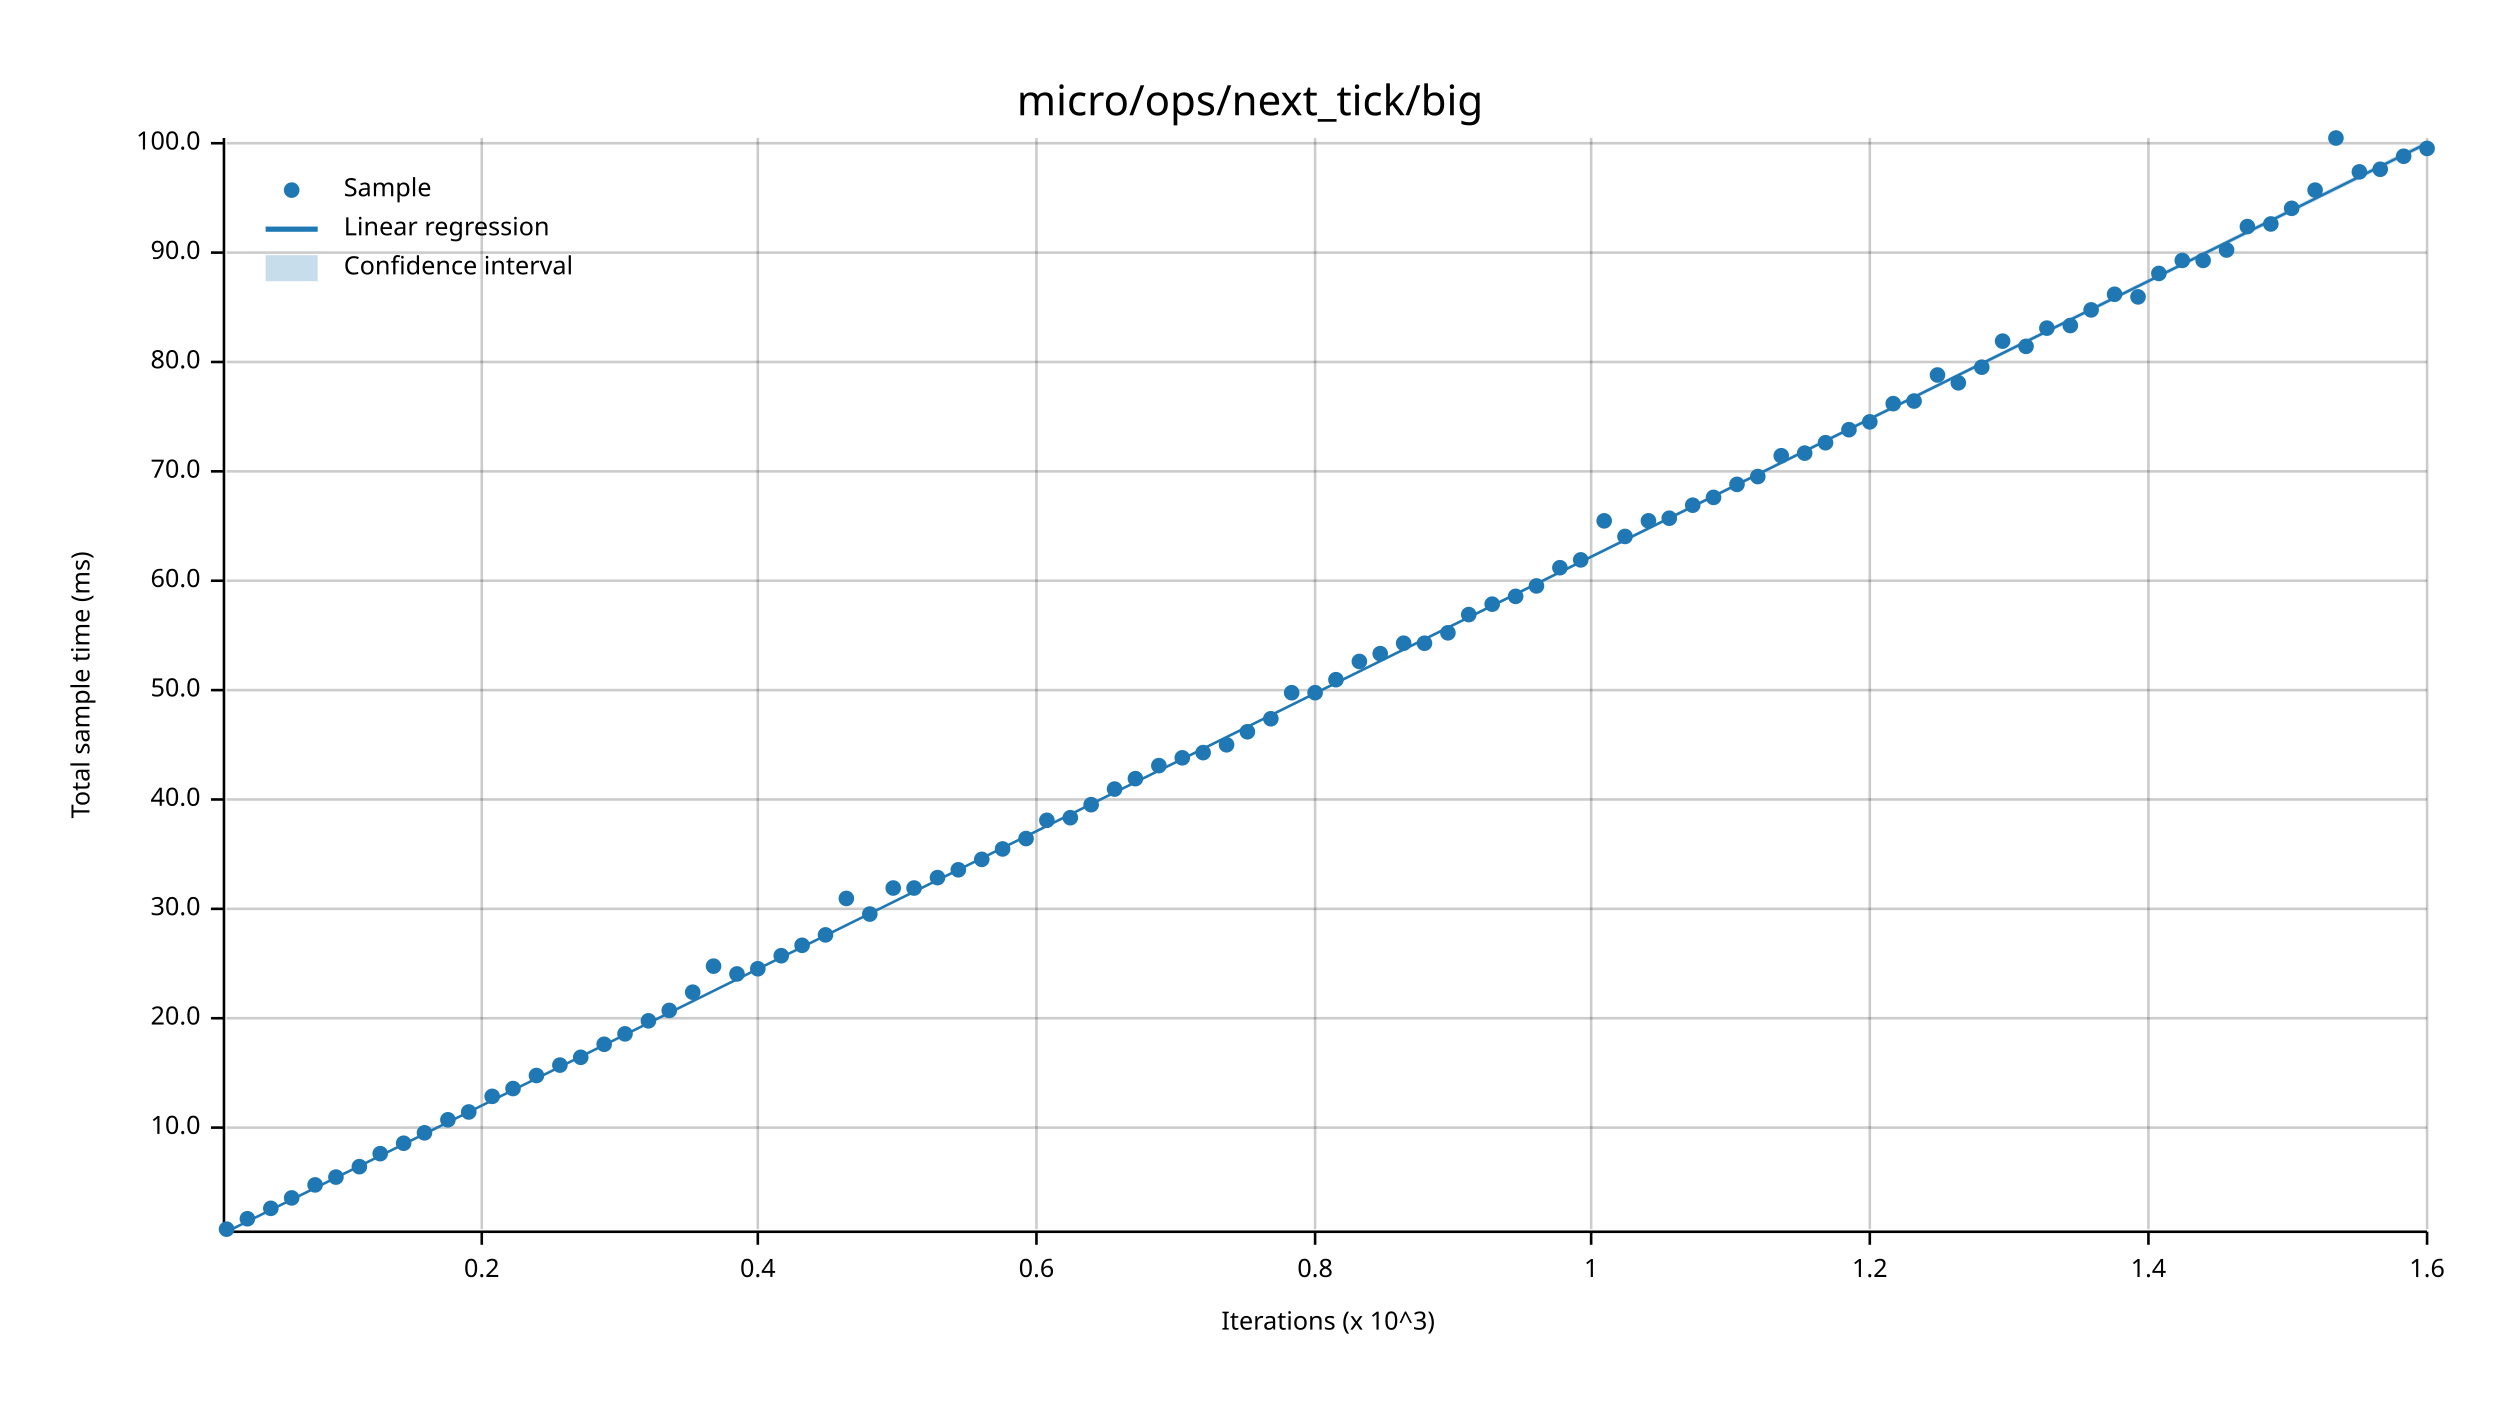
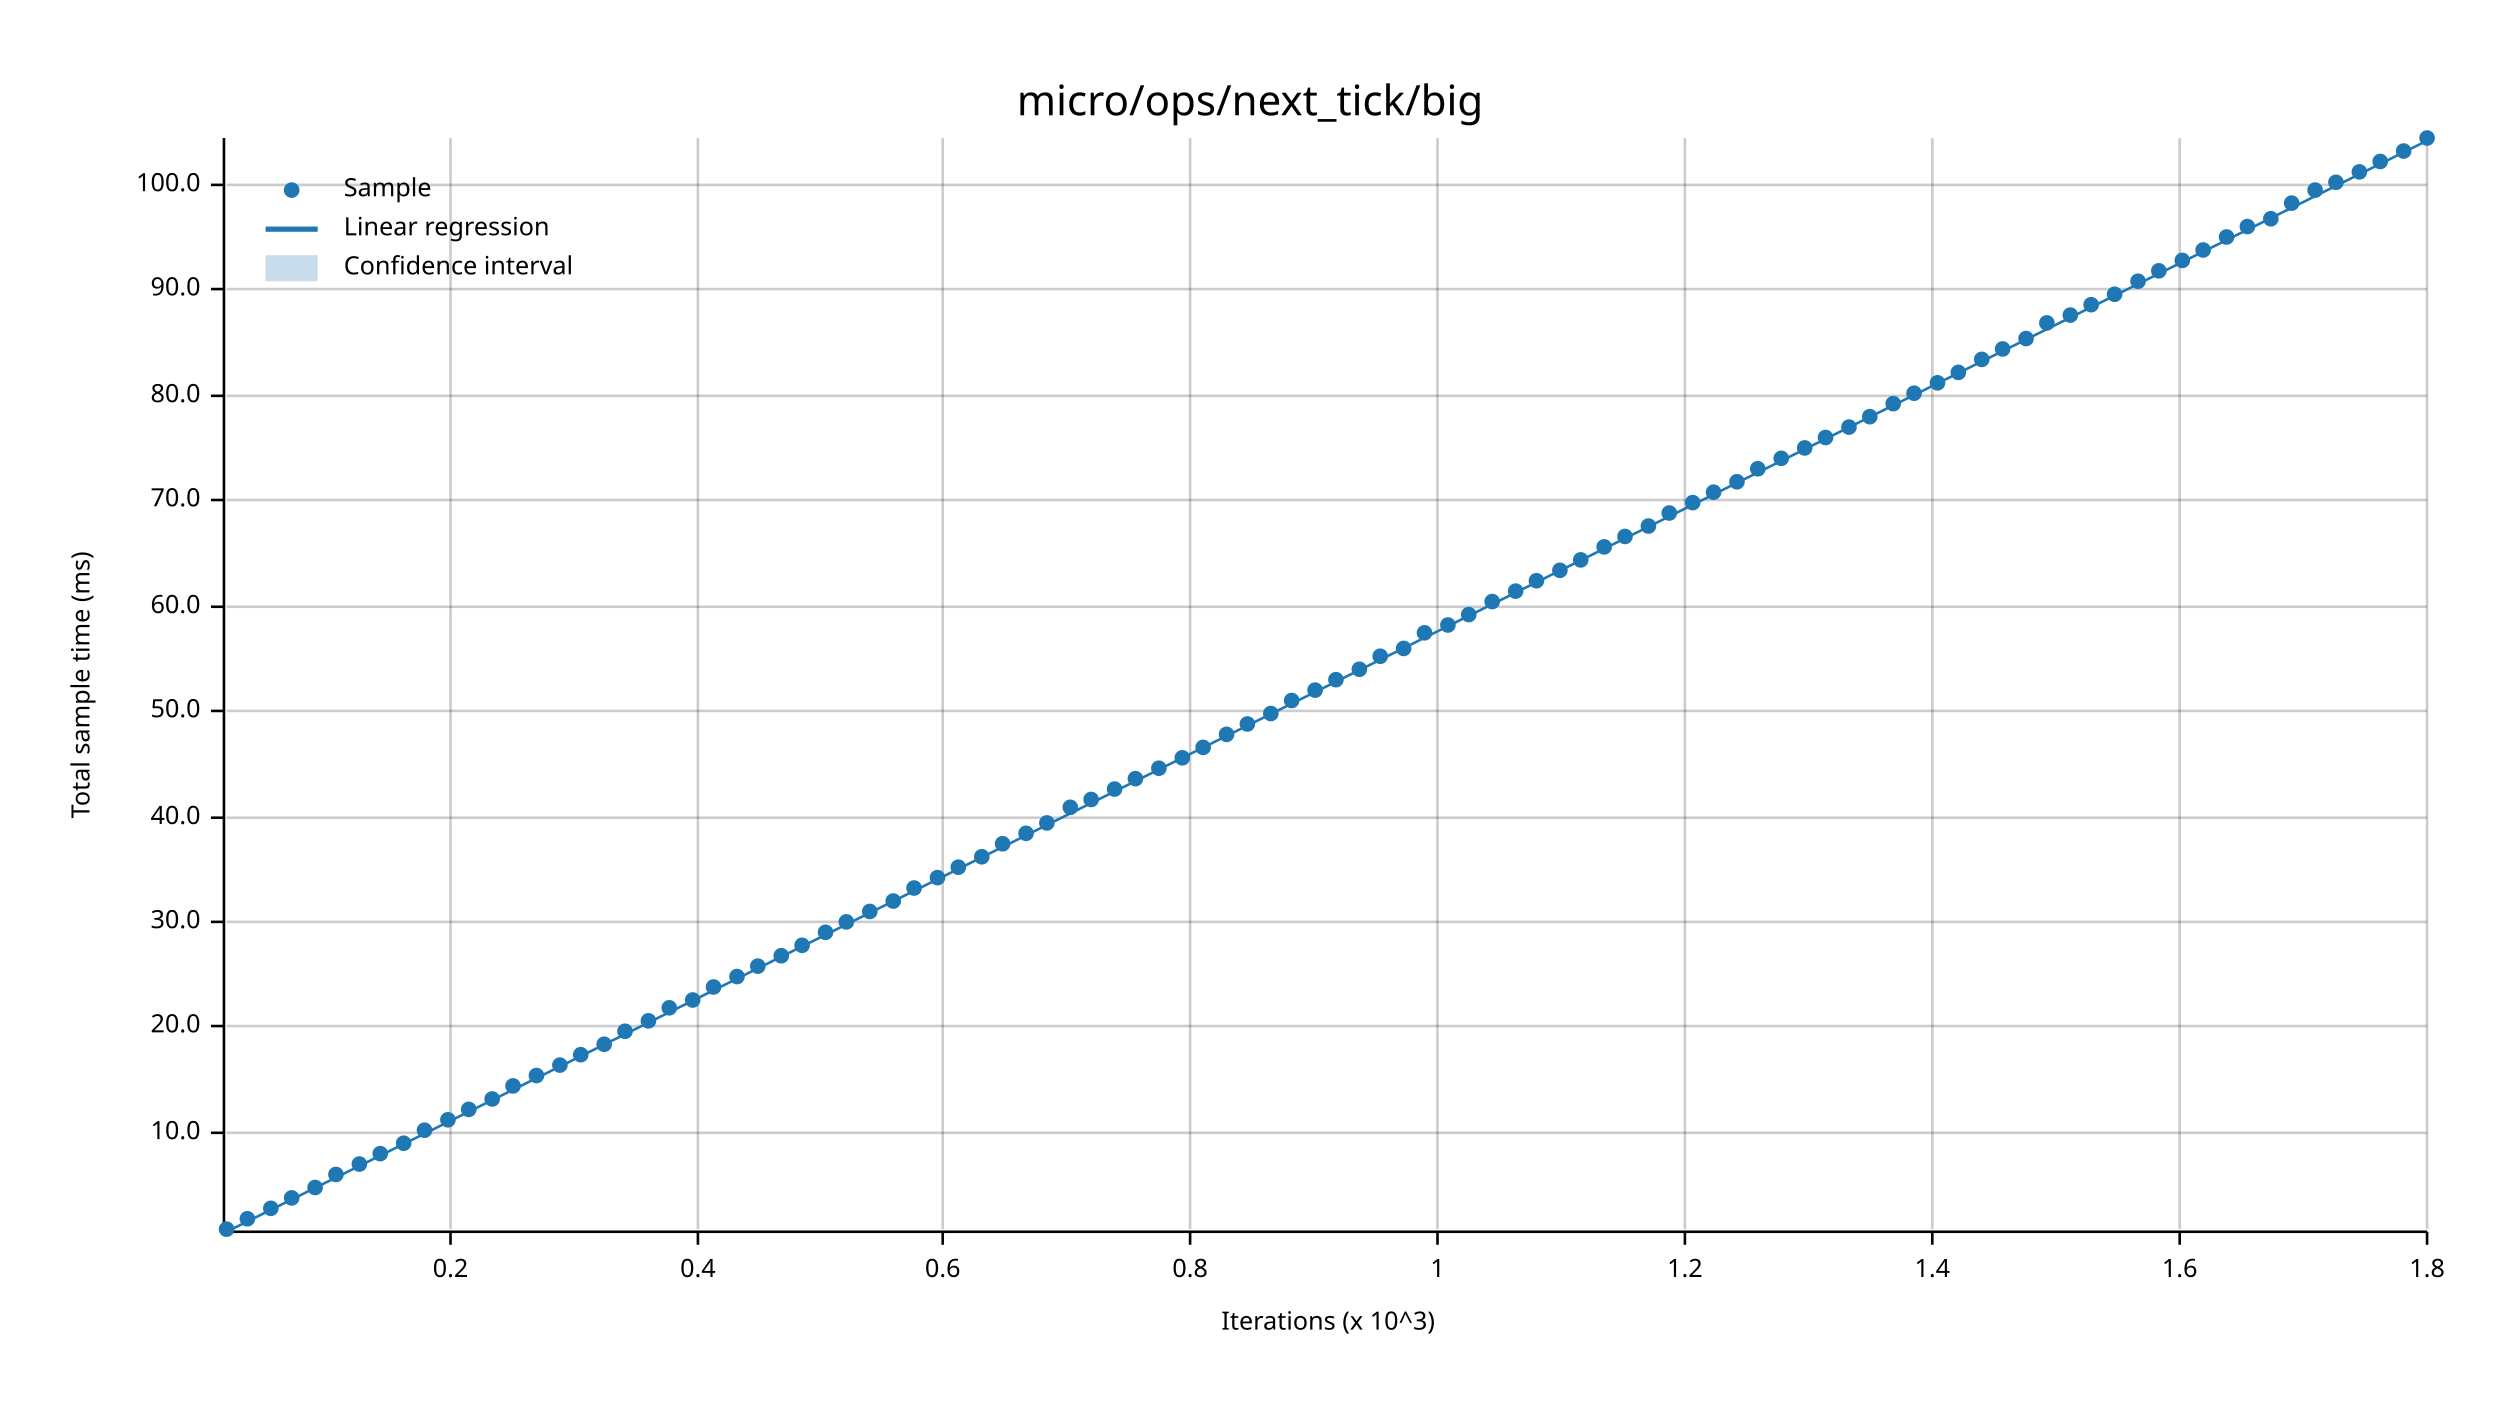
<svg xmlns="http://www.w3.org/2000/svg" width="960" height="540" viewBox="0 0 960 540">
  <text x="480" y="32" dy="0.76em" text-anchor="middle" font-family="sans-serif" font-size="16.129" opacity="1" fill="#000000">
micro/ops/next_tick/big
</text>
  <text x="27" y="263" dy="0.76em" text-anchor="middle" font-family="sans-serif" font-size="9.677" opacity="1" fill="#000000" transform="rotate(270, 27, 263)">
Total sample time (ms)
</text>
  <text x="510" y="513" dy="-0.5ex" text-anchor="middle" font-family="sans-serif" font-size="9.677" opacity="1" fill="#000000">
Iterations (x 10^3)
</text>
-   <line opacity="0.2" stroke="#000000" stroke-width="1" x1="185" y1="472" x2="185" y2="53" />
-   <line opacity="0.2" stroke="#000000" stroke-width="1" x1="291" y1="472" x2="291" y2="53" />
-   <line opacity="0.2" stroke="#000000" stroke-width="1" x1="398" y1="472" x2="398" y2="53" />
-   <line opacity="0.2" stroke="#000000" stroke-width="1" x1="505" y1="472" x2="505" y2="53" />
-   <line opacity="0.2" stroke="#000000" stroke-width="1" x1="611" y1="472" x2="611" y2="53" />
-   <line opacity="0.2" stroke="#000000" stroke-width="1" x1="718" y1="472" x2="718" y2="53" />
-   <line opacity="0.2" stroke="#000000" stroke-width="1" x1="825" y1="472" x2="825" y2="53" />
+   <line opacity="0.2" stroke="#000000" stroke-width="1" x1="173" y1="472" x2="173" y2="53" />
+   <line opacity="0.2" stroke="#000000" stroke-width="1" x1="268" y1="472" x2="268" y2="53" />
+   <line opacity="0.2" stroke="#000000" stroke-width="1" x1="362" y1="472" x2="362" y2="53" />
+   <line opacity="0.2" stroke="#000000" stroke-width="1" x1="457" y1="472" x2="457" y2="53" />
+   <line opacity="0.2" stroke="#000000" stroke-width="1" x1="552" y1="472" x2="552" y2="53" />
+   <line opacity="0.2" stroke="#000000" stroke-width="1" x1="647" y1="472" x2="647" y2="53" />
+   <line opacity="0.2" stroke="#000000" stroke-width="1" x1="742" y1="472" x2="742" y2="53" />
+   <line opacity="0.2" stroke="#000000" stroke-width="1" x1="837" y1="472" x2="837" y2="53" />
  <line opacity="0.2" stroke="#000000" stroke-width="1" x1="932" y1="472" x2="932" y2="53" />
-   <line opacity="0.2" stroke="#000000" stroke-width="1" x1="87" y1="433" x2="932" y2="433" />
-   <line opacity="0.2" stroke="#000000" stroke-width="1" x1="87" y1="391" x2="932" y2="391" />
-   <line opacity="0.2" stroke="#000000" stroke-width="1" x1="87" y1="349" x2="932" y2="349" />
-   <line opacity="0.2" stroke="#000000" stroke-width="1" x1="87" y1="307" x2="932" y2="307" />
-   <line opacity="0.2" stroke="#000000" stroke-width="1" x1="87" y1="265" x2="932" y2="265" />
-   <line opacity="0.2" stroke="#000000" stroke-width="1" x1="87" y1="223" x2="932" y2="223" />
-   <line opacity="0.2" stroke="#000000" stroke-width="1" x1="87" y1="181" x2="932" y2="181" />
-   <line opacity="0.2" stroke="#000000" stroke-width="1" x1="87" y1="139" x2="932" y2="139" />
-   <line opacity="0.2" stroke="#000000" stroke-width="1" x1="87" y1="97" x2="932" y2="97" />
-   <line opacity="0.2" stroke="#000000" stroke-width="1" x1="87" y1="55" x2="932" y2="55" />
+   <line opacity="0.2" stroke="#000000" stroke-width="1" x1="87" y1="435" x2="932" y2="435" />
+   <line opacity="0.2" stroke="#000000" stroke-width="1" x1="87" y1="394" x2="932" y2="394" />
+   <line opacity="0.2" stroke="#000000" stroke-width="1" x1="87" y1="354" x2="932" y2="354" />
+   <line opacity="0.2" stroke="#000000" stroke-width="1" x1="87" y1="314" x2="932" y2="314" />
+   <line opacity="0.2" stroke="#000000" stroke-width="1" x1="87" y1="273" x2="932" y2="273" />
+   <line opacity="0.2" stroke="#000000" stroke-width="1" x1="87" y1="233" x2="932" y2="233" />
+   <line opacity="0.2" stroke="#000000" stroke-width="1" x1="87" y1="192" x2="932" y2="192" />
+   <line opacity="0.2" stroke="#000000" stroke-width="1" x1="87" y1="152" x2="932" y2="152" />
+   <line opacity="0.2" stroke="#000000" stroke-width="1" x1="87" y1="111" x2="932" y2="111" />
+   <line opacity="0.2" stroke="#000000" stroke-width="1" x1="87" y1="71" x2="932" y2="71" />
  <polyline fill="none" opacity="1" stroke="#000000" stroke-width="1" points="86,53 86,472 " />
-   <text x="77" y="433" dy="0.5ex" text-anchor="end" font-family="sans-serif" font-size="9.677" opacity="1" fill="#000000">
+   <text x="77" y="435" dy="0.5ex" text-anchor="end" font-family="sans-serif" font-size="9.677" opacity="1" fill="#000000">
10.0
</text>
-   <polyline fill="none" opacity="1" stroke="#000000" stroke-width="1" points="81,433 86,433 " />
-   <text x="77" y="391" dy="0.5ex" text-anchor="end" font-family="sans-serif" font-size="9.677" opacity="1" fill="#000000">
+   <polyline fill="none" opacity="1" stroke="#000000" stroke-width="1" points="81,435 86,435 " />
+   <text x="77" y="394" dy="0.5ex" text-anchor="end" font-family="sans-serif" font-size="9.677" opacity="1" fill="#000000">
20.0
</text>
-   <polyline fill="none" opacity="1" stroke="#000000" stroke-width="1" points="81,391 86,391 " />
-   <text x="77" y="349" dy="0.5ex" text-anchor="end" font-family="sans-serif" font-size="9.677" opacity="1" fill="#000000">
+   <polyline fill="none" opacity="1" stroke="#000000" stroke-width="1" points="81,394 86,394 " />
+   <text x="77" y="354" dy="0.5ex" text-anchor="end" font-family="sans-serif" font-size="9.677" opacity="1" fill="#000000">
30.0
</text>
-   <polyline fill="none" opacity="1" stroke="#000000" stroke-width="1" points="81,349 86,349 " />
-   <text x="77" y="307" dy="0.5ex" text-anchor="end" font-family="sans-serif" font-size="9.677" opacity="1" fill="#000000">
+   <polyline fill="none" opacity="1" stroke="#000000" stroke-width="1" points="81,354 86,354 " />
+   <text x="77" y="314" dy="0.5ex" text-anchor="end" font-family="sans-serif" font-size="9.677" opacity="1" fill="#000000">
40.0
</text>
-   <polyline fill="none" opacity="1" stroke="#000000" stroke-width="1" points="81,307 86,307 " />
-   <text x="77" y="265" dy="0.5ex" text-anchor="end" font-family="sans-serif" font-size="9.677" opacity="1" fill="#000000">
+   <polyline fill="none" opacity="1" stroke="#000000" stroke-width="1" points="81,314 86,314 " />
+   <text x="77" y="273" dy="0.5ex" text-anchor="end" font-family="sans-serif" font-size="9.677" opacity="1" fill="#000000">
50.0
</text>
-   <polyline fill="none" opacity="1" stroke="#000000" stroke-width="1" points="81,265 86,265 " />
-   <text x="77" y="223" dy="0.5ex" text-anchor="end" font-family="sans-serif" font-size="9.677" opacity="1" fill="#000000">
+   <polyline fill="none" opacity="1" stroke="#000000" stroke-width="1" points="81,273 86,273 " />
+   <text x="77" y="233" dy="0.5ex" text-anchor="end" font-family="sans-serif" font-size="9.677" opacity="1" fill="#000000">
60.0
</text>
-   <polyline fill="none" opacity="1" stroke="#000000" stroke-width="1" points="81,223 86,223 " />
-   <text x="77" y="181" dy="0.5ex" text-anchor="end" font-family="sans-serif" font-size="9.677" opacity="1" fill="#000000">
+   <polyline fill="none" opacity="1" stroke="#000000" stroke-width="1" points="81,233 86,233 " />
+   <text x="77" y="192" dy="0.5ex" text-anchor="end" font-family="sans-serif" font-size="9.677" opacity="1" fill="#000000">
70.0
</text>
-   <polyline fill="none" opacity="1" stroke="#000000" stroke-width="1" points="81,181 86,181 " />
-   <text x="77" y="139" dy="0.5ex" text-anchor="end" font-family="sans-serif" font-size="9.677" opacity="1" fill="#000000">
+   <polyline fill="none" opacity="1" stroke="#000000" stroke-width="1" points="81,192 86,192 " />
+   <text x="77" y="152" dy="0.5ex" text-anchor="end" font-family="sans-serif" font-size="9.677" opacity="1" fill="#000000">
80.0
</text>
-   <polyline fill="none" opacity="1" stroke="#000000" stroke-width="1" points="81,139 86,139 " />
-   <text x="77" y="97" dy="0.5ex" text-anchor="end" font-family="sans-serif" font-size="9.677" opacity="1" fill="#000000">
+   <polyline fill="none" opacity="1" stroke="#000000" stroke-width="1" points="81,152 86,152 " />
+   <text x="77" y="111" dy="0.5ex" text-anchor="end" font-family="sans-serif" font-size="9.677" opacity="1" fill="#000000">
90.0
</text>
-   <polyline fill="none" opacity="1" stroke="#000000" stroke-width="1" points="81,97 86,97 " />
-   <text x="77" y="55" dy="0.5ex" text-anchor="end" font-family="sans-serif" font-size="9.677" opacity="1" fill="#000000">
+   <polyline fill="none" opacity="1" stroke="#000000" stroke-width="1" points="81,111 86,111 " />
+   <text x="77" y="71" dy="0.5ex" text-anchor="end" font-family="sans-serif" font-size="9.677" opacity="1" fill="#000000">
100.0
</text>
-   <polyline fill="none" opacity="1" stroke="#000000" stroke-width="1" points="81,55 86,55 " />
+   <polyline fill="none" opacity="1" stroke="#000000" stroke-width="1" points="81,71 86,71 " />
  <polyline fill="none" opacity="1" stroke="#000000" stroke-width="1" points="87,473 932,473 " />
-   <text x="185" y="483" dy="0.76em" text-anchor="middle" font-family="sans-serif" font-size="9.677" opacity="1" fill="#000000">
+   <text x="173" y="483" dy="0.76em" text-anchor="middle" font-family="sans-serif" font-size="9.677" opacity="1" fill="#000000">
0.2
</text>
-   <polyline fill="none" opacity="1" stroke="#000000" stroke-width="1" points="185,473 185,478 " />
-   <text x="291" y="483" dy="0.76em" text-anchor="middle" font-family="sans-serif" font-size="9.677" opacity="1" fill="#000000">
+   <polyline fill="none" opacity="1" stroke="#000000" stroke-width="1" points="173,473 173,478 " />
+   <text x="268" y="483" dy="0.76em" text-anchor="middle" font-family="sans-serif" font-size="9.677" opacity="1" fill="#000000">
0.4
</text>
-   <polyline fill="none" opacity="1" stroke="#000000" stroke-width="1" points="291,473 291,478 " />
-   <text x="398" y="483" dy="0.76em" text-anchor="middle" font-family="sans-serif" font-size="9.677" opacity="1" fill="#000000">
+   <polyline fill="none" opacity="1" stroke="#000000" stroke-width="1" points="268,473 268,478 " />
+   <text x="362" y="483" dy="0.76em" text-anchor="middle" font-family="sans-serif" font-size="9.677" opacity="1" fill="#000000">
0.6
</text>
-   <polyline fill="none" opacity="1" stroke="#000000" stroke-width="1" points="398,473 398,478 " />
-   <text x="505" y="483" dy="0.76em" text-anchor="middle" font-family="sans-serif" font-size="9.677" opacity="1" fill="#000000">
+   <polyline fill="none" opacity="1" stroke="#000000" stroke-width="1" points="362,473 362,478 " />
+   <text x="457" y="483" dy="0.76em" text-anchor="middle" font-family="sans-serif" font-size="9.677" opacity="1" fill="#000000">
0.8
</text>
-   <polyline fill="none" opacity="1" stroke="#000000" stroke-width="1" points="505,473 505,478 " />
-   <text x="611" y="483" dy="0.76em" text-anchor="middle" font-family="sans-serif" font-size="9.677" opacity="1" fill="#000000">
+   <polyline fill="none" opacity="1" stroke="#000000" stroke-width="1" points="457,473 457,478 " />
+   <text x="552" y="483" dy="0.76em" text-anchor="middle" font-family="sans-serif" font-size="9.677" opacity="1" fill="#000000">
1
</text>
-   <polyline fill="none" opacity="1" stroke="#000000" stroke-width="1" points="611,473 611,478 " />
-   <text x="718" y="483" dy="0.76em" text-anchor="middle" font-family="sans-serif" font-size="9.677" opacity="1" fill="#000000">
+   <polyline fill="none" opacity="1" stroke="#000000" stroke-width="1" points="552,473 552,478 " />
+   <text x="647" y="483" dy="0.76em" text-anchor="middle" font-family="sans-serif" font-size="9.677" opacity="1" fill="#000000">
1.2
</text>
-   <polyline fill="none" opacity="1" stroke="#000000" stroke-width="1" points="718,473 718,478 " />
-   <text x="825" y="483" dy="0.76em" text-anchor="middle" font-family="sans-serif" font-size="9.677" opacity="1" fill="#000000">
+   <polyline fill="none" opacity="1" stroke="#000000" stroke-width="1" points="647,473 647,478 " />
+   <text x="742" y="483" dy="0.76em" text-anchor="middle" font-family="sans-serif" font-size="9.677" opacity="1" fill="#000000">
1.4
</text>
-   <polyline fill="none" opacity="1" stroke="#000000" stroke-width="1" points="825,473 825,478 " />
+   <polyline fill="none" opacity="1" stroke="#000000" stroke-width="1" points="742,473 742,478 " />
+   <text x="837" y="483" dy="0.76em" text-anchor="middle" font-family="sans-serif" font-size="9.677" opacity="1" fill="#000000">
+ 1.6
+ </text>
+   <polyline fill="none" opacity="1" stroke="#000000" stroke-width="1" points="837,473 837,478 " />
  <text x="932" y="483" dy="0.76em" text-anchor="middle" font-family="sans-serif" font-size="9.677" opacity="1" fill="#000000">
- 1.6
+ 1.8
</text>
  <polyline fill="none" opacity="1" stroke="#000000" stroke-width="1" points="932,473 932,478 " />
  <circle cx="87" cy="472" r="3" opacity="1" fill="#1F78B4" stroke="none" stroke-width="1" />
  <circle cx="95" cy="468" r="3" opacity="1" fill="#1F78B4" stroke="none" stroke-width="1" />
  <circle cx="104" cy="464" r="3" opacity="1" fill="#1F78B4" stroke="none" stroke-width="1" />
  <circle cx="112" cy="460" r="3" opacity="1" fill="#1F78B4" stroke="none" stroke-width="1" />
-   <circle cx="121" cy="455" r="3" opacity="1" fill="#1F78B4" stroke="none" stroke-width="1" />
-   <circle cx="129" cy="452" r="3" opacity="1" fill="#1F78B4" stroke="none" stroke-width="1" />
-   <circle cx="138" cy="448" r="3" opacity="1" fill="#1F78B4" stroke="none" stroke-width="1" />
+   <circle cx="121" cy="456" r="3" opacity="1" fill="#1F78B4" stroke="none" stroke-width="1" />
+   <circle cx="129" cy="451" r="3" opacity="1" fill="#1F78B4" stroke="none" stroke-width="1" />
+   <circle cx="138" cy="447" r="3" opacity="1" fill="#1F78B4" stroke="none" stroke-width="1" />
  <circle cx="146" cy="443" r="3" opacity="1" fill="#1F78B4" stroke="none" stroke-width="1" />
  <circle cx="155" cy="439" r="3" opacity="1" fill="#1F78B4" stroke="none" stroke-width="1" />
-   <circle cx="163" cy="435" r="3" opacity="1" fill="#1F78B4" stroke="none" stroke-width="1" />
+   <circle cx="163" cy="434" r="3" opacity="1" fill="#1F78B4" stroke="none" stroke-width="1" />
  <circle cx="172" cy="430" r="3" opacity="1" fill="#1F78B4" stroke="none" stroke-width="1" />
-   <circle cx="180" cy="427" r="3" opacity="1" fill="#1F78B4" stroke="none" stroke-width="1" />
-   <circle cx="189" cy="421" r="3" opacity="1" fill="#1F78B4" stroke="none" stroke-width="1" />
-   <circle cx="197" cy="418" r="3" opacity="1" fill="#1F78B4" stroke="none" stroke-width="1" />
+   <circle cx="180" cy="426" r="3" opacity="1" fill="#1F78B4" stroke="none" stroke-width="1" />
+   <circle cx="189" cy="422" r="3" opacity="1" fill="#1F78B4" stroke="none" stroke-width="1" />
+   <circle cx="197" cy="417" r="3" opacity="1" fill="#1F78B4" stroke="none" stroke-width="1" />
  <circle cx="206" cy="413" r="3" opacity="1" fill="#1F78B4" stroke="none" stroke-width="1" />
  <circle cx="215" cy="409" r="3" opacity="1" fill="#1F78B4" stroke="none" stroke-width="1" />
-   <circle cx="223" cy="406" r="3" opacity="1" fill="#1F78B4" stroke="none" stroke-width="1" />
+   <circle cx="223" cy="405" r="3" opacity="1" fill="#1F78B4" stroke="none" stroke-width="1" />
  <circle cx="232" cy="401" r="3" opacity="1" fill="#1F78B4" stroke="none" stroke-width="1" />
-   <circle cx="240" cy="397" r="3" opacity="1" fill="#1F78B4" stroke="none" stroke-width="1" />
+   <circle cx="240" cy="396" r="3" opacity="1" fill="#1F78B4" stroke="none" stroke-width="1" />
  <circle cx="249" cy="392" r="3" opacity="1" fill="#1F78B4" stroke="none" stroke-width="1" />
-   <circle cx="257" cy="388" r="3" opacity="1" fill="#1F78B4" stroke="none" stroke-width="1" />
-   <circle cx="266" cy="381" r="3" opacity="1" fill="#1F78B4" stroke="none" stroke-width="1" />
-   <circle cx="274" cy="371" r="3" opacity="1" fill="#1F78B4" stroke="none" stroke-width="1" />
-   <circle cx="283" cy="374" r="3" opacity="1" fill="#1F78B4" stroke="none" stroke-width="1" />
-   <circle cx="291" cy="372" r="3" opacity="1" fill="#1F78B4" stroke="none" stroke-width="1" />
+   <circle cx="257" cy="387" r="3" opacity="1" fill="#1F78B4" stroke="none" stroke-width="1" />
+   <circle cx="266" cy="384" r="3" opacity="1" fill="#1F78B4" stroke="none" stroke-width="1" />
+   <circle cx="274" cy="379" r="3" opacity="1" fill="#1F78B4" stroke="none" stroke-width="1" />
+   <circle cx="283" cy="375" r="3" opacity="1" fill="#1F78B4" stroke="none" stroke-width="1" />
+   <circle cx="291" cy="371" r="3" opacity="1" fill="#1F78B4" stroke="none" stroke-width="1" />
  <circle cx="300" cy="367" r="3" opacity="1" fill="#1F78B4" stroke="none" stroke-width="1" />
  <circle cx="308" cy="363" r="3" opacity="1" fill="#1F78B4" stroke="none" stroke-width="1" />
-   <circle cx="317" cy="359" r="3" opacity="1" fill="#1F78B4" stroke="none" stroke-width="1" />
-   <circle cx="325" cy="345" r="3" opacity="1" fill="#1F78B4" stroke="none" stroke-width="1" />
-   <circle cx="334" cy="351" r="3" opacity="1" fill="#1F78B4" stroke="none" stroke-width="1" />
-   <circle cx="343" cy="341" r="3" opacity="1" fill="#1F78B4" stroke="none" stroke-width="1" />
+   <circle cx="317" cy="358" r="3" opacity="1" fill="#1F78B4" stroke="none" stroke-width="1" />
+   <circle cx="325" cy="354" r="3" opacity="1" fill="#1F78B4" stroke="none" stroke-width="1" />
+   <circle cx="334" cy="350" r="3" opacity="1" fill="#1F78B4" stroke="none" stroke-width="1" />
+   <circle cx="343" cy="346" r="3" opacity="1" fill="#1F78B4" stroke="none" stroke-width="1" />
  <circle cx="351" cy="341" r="3" opacity="1" fill="#1F78B4" stroke="none" stroke-width="1" />
  <circle cx="360" cy="337" r="3" opacity="1" fill="#1F78B4" stroke="none" stroke-width="1" />
-   <circle cx="368" cy="334" r="3" opacity="1" fill="#1F78B4" stroke="none" stroke-width="1" />
-   <circle cx="377" cy="330" r="3" opacity="1" fill="#1F78B4" stroke="none" stroke-width="1" />
-   <circle cx="385" cy="326" r="3" opacity="1" fill="#1F78B4" stroke="none" stroke-width="1" />
-   <circle cx="394" cy="322" r="3" opacity="1" fill="#1F78B4" stroke="none" stroke-width="1" />
-   <circle cx="402" cy="315" r="3" opacity="1" fill="#1F78B4" stroke="none" stroke-width="1" />
-   <circle cx="411" cy="314" r="3" opacity="1" fill="#1F78B4" stroke="none" stroke-width="1" />
-   <circle cx="419" cy="309" r="3" opacity="1" fill="#1F78B4" stroke="none" stroke-width="1" />
+   <circle cx="368" cy="333" r="3" opacity="1" fill="#1F78B4" stroke="none" stroke-width="1" />
+   <circle cx="377" cy="329" r="3" opacity="1" fill="#1F78B4" stroke="none" stroke-width="1" />
+   <circle cx="385" cy="324" r="3" opacity="1" fill="#1F78B4" stroke="none" stroke-width="1" />
+   <circle cx="394" cy="320" r="3" opacity="1" fill="#1F78B4" stroke="none" stroke-width="1" />
+   <circle cx="402" cy="316" r="3" opacity="1" fill="#1F78B4" stroke="none" stroke-width="1" />
+   <circle cx="411" cy="310" r="3" opacity="1" fill="#1F78B4" stroke="none" stroke-width="1" />
+   <circle cx="419" cy="307" r="3" opacity="1" fill="#1F78B4" stroke="none" stroke-width="1" />
  <circle cx="428" cy="303" r="3" opacity="1" fill="#1F78B4" stroke="none" stroke-width="1" />
  <circle cx="436" cy="299" r="3" opacity="1" fill="#1F78B4" stroke="none" stroke-width="1" />
-   <circle cx="445" cy="294" r="3" opacity="1" fill="#1F78B4" stroke="none" stroke-width="1" />
+   <circle cx="445" cy="295" r="3" opacity="1" fill="#1F78B4" stroke="none" stroke-width="1" />
  <circle cx="454" cy="291" r="3" opacity="1" fill="#1F78B4" stroke="none" stroke-width="1" />
-   <circle cx="462" cy="289" r="3" opacity="1" fill="#1F78B4" stroke="none" stroke-width="1" />
-   <circle cx="471" cy="286" r="3" opacity="1" fill="#1F78B4" stroke="none" stroke-width="1" />
-   <circle cx="479" cy="281" r="3" opacity="1" fill="#1F78B4" stroke="none" stroke-width="1" />
-   <circle cx="488" cy="276" r="3" opacity="1" fill="#1F78B4" stroke="none" stroke-width="1" />
-   <circle cx="496" cy="266" r="3" opacity="1" fill="#1F78B4" stroke="none" stroke-width="1" />
-   <circle cx="505" cy="266" r="3" opacity="1" fill="#1F78B4" stroke="none" stroke-width="1" />
+   <circle cx="462" cy="287" r="3" opacity="1" fill="#1F78B4" stroke="none" stroke-width="1" />
+   <circle cx="471" cy="282" r="3" opacity="1" fill="#1F78B4" stroke="none" stroke-width="1" />
+   <circle cx="479" cy="278" r="3" opacity="1" fill="#1F78B4" stroke="none" stroke-width="1" />
+   <circle cx="488" cy="274" r="3" opacity="1" fill="#1F78B4" stroke="none" stroke-width="1" />
+   <circle cx="496" cy="269" r="3" opacity="1" fill="#1F78B4" stroke="none" stroke-width="1" />
+   <circle cx="505" cy="265" r="3" opacity="1" fill="#1F78B4" stroke="none" stroke-width="1" />
  <circle cx="513" cy="261" r="3" opacity="1" fill="#1F78B4" stroke="none" stroke-width="1" />
-   <circle cx="522" cy="254" r="3" opacity="1" fill="#1F78B4" stroke="none" stroke-width="1" />
-   <circle cx="530" cy="251" r="3" opacity="1" fill="#1F78B4" stroke="none" stroke-width="1" />
-   <circle cx="539" cy="247" r="3" opacity="1" fill="#1F78B4" stroke="none" stroke-width="1" />
-   <circle cx="547" cy="247" r="3" opacity="1" fill="#1F78B4" stroke="none" stroke-width="1" />
-   <circle cx="556" cy="243" r="3" opacity="1" fill="#1F78B4" stroke="none" stroke-width="1" />
+   <circle cx="522" cy="257" r="3" opacity="1" fill="#1F78B4" stroke="none" stroke-width="1" />
+   <circle cx="530" cy="252" r="3" opacity="1" fill="#1F78B4" stroke="none" stroke-width="1" />
+   <circle cx="539" cy="249" r="3" opacity="1" fill="#1F78B4" stroke="none" stroke-width="1" />
+   <circle cx="547" cy="243" r="3" opacity="1" fill="#1F78B4" stroke="none" stroke-width="1" />
+   <circle cx="556" cy="240" r="3" opacity="1" fill="#1F78B4" stroke="none" stroke-width="1" />
  <circle cx="564" cy="236" r="3" opacity="1" fill="#1F78B4" stroke="none" stroke-width="1" />
-   <circle cx="573" cy="232" r="3" opacity="1" fill="#1F78B4" stroke="none" stroke-width="1" />
-   <circle cx="582" cy="229" r="3" opacity="1" fill="#1F78B4" stroke="none" stroke-width="1" />
-   <circle cx="590" cy="225" r="3" opacity="1" fill="#1F78B4" stroke="none" stroke-width="1" />
-   <circle cx="599" cy="218" r="3" opacity="1" fill="#1F78B4" stroke="none" stroke-width="1" />
+   <circle cx="573" cy="231" r="3" opacity="1" fill="#1F78B4" stroke="none" stroke-width="1" />
+   <circle cx="582" cy="227" r="3" opacity="1" fill="#1F78B4" stroke="none" stroke-width="1" />
+   <circle cx="590" cy="223" r="3" opacity="1" fill="#1F78B4" stroke="none" stroke-width="1" />
+   <circle cx="599" cy="219" r="3" opacity="1" fill="#1F78B4" stroke="none" stroke-width="1" />
  <circle cx="607" cy="215" r="3" opacity="1" fill="#1F78B4" stroke="none" stroke-width="1" />
-   <circle cx="616" cy="200" r="3" opacity="1" fill="#1F78B4" stroke="none" stroke-width="1" />
+   <circle cx="616" cy="210" r="3" opacity="1" fill="#1F78B4" stroke="none" stroke-width="1" />
  <circle cx="624" cy="206" r="3" opacity="1" fill="#1F78B4" stroke="none" stroke-width="1" />
-   <circle cx="633" cy="200" r="3" opacity="1" fill="#1F78B4" stroke="none" stroke-width="1" />
-   <circle cx="641" cy="199" r="3" opacity="1" fill="#1F78B4" stroke="none" stroke-width="1" />
-   <circle cx="650" cy="194" r="3" opacity="1" fill="#1F78B4" stroke="none" stroke-width="1" />
-   <circle cx="658" cy="191" r="3" opacity="1" fill="#1F78B4" stroke="none" stroke-width="1" />
-   <circle cx="667" cy="186" r="3" opacity="1" fill="#1F78B4" stroke="none" stroke-width="1" />
-   <circle cx="675" cy="183" r="3" opacity="1" fill="#1F78B4" stroke="none" stroke-width="1" />
-   <circle cx="684" cy="175" r="3" opacity="1" fill="#1F78B4" stroke="none" stroke-width="1" />
-   <circle cx="693" cy="174" r="3" opacity="1" fill="#1F78B4" stroke="none" stroke-width="1" />
-   <circle cx="701" cy="170" r="3" opacity="1" fill="#1F78B4" stroke="none" stroke-width="1" />
-   <circle cx="710" cy="165" r="3" opacity="1" fill="#1F78B4" stroke="none" stroke-width="1" />
-   <circle cx="718" cy="162" r="3" opacity="1" fill="#1F78B4" stroke="none" stroke-width="1" />
+   <circle cx="633" cy="202" r="3" opacity="1" fill="#1F78B4" stroke="none" stroke-width="1" />
+   <circle cx="641" cy="197" r="3" opacity="1" fill="#1F78B4" stroke="none" stroke-width="1" />
+   <circle cx="650" cy="193" r="3" opacity="1" fill="#1F78B4" stroke="none" stroke-width="1" />
+   <circle cx="658" cy="189" r="3" opacity="1" fill="#1F78B4" stroke="none" stroke-width="1" />
+   <circle cx="667" cy="185" r="3" opacity="1" fill="#1F78B4" stroke="none" stroke-width="1" />
+   <circle cx="675" cy="180" r="3" opacity="1" fill="#1F78B4" stroke="none" stroke-width="1" />
+   <circle cx="684" cy="176" r="3" opacity="1" fill="#1F78B4" stroke="none" stroke-width="1" />
+   <circle cx="693" cy="172" r="3" opacity="1" fill="#1F78B4" stroke="none" stroke-width="1" />
+   <circle cx="701" cy="168" r="3" opacity="1" fill="#1F78B4" stroke="none" stroke-width="1" />
+   <circle cx="710" cy="164" r="3" opacity="1" fill="#1F78B4" stroke="none" stroke-width="1" />
+   <circle cx="718" cy="160" r="3" opacity="1" fill="#1F78B4" stroke="none" stroke-width="1" />
  <circle cx="727" cy="155" r="3" opacity="1" fill="#1F78B4" stroke="none" stroke-width="1" />
-   <circle cx="735" cy="154" r="3" opacity="1" fill="#1F78B4" stroke="none" stroke-width="1" />
-   <circle cx="744" cy="144" r="3" opacity="1" fill="#1F78B4" stroke="none" stroke-width="1" />
-   <circle cx="752" cy="147" r="3" opacity="1" fill="#1F78B4" stroke="none" stroke-width="1" />
-   <circle cx="761" cy="141" r="3" opacity="1" fill="#1F78B4" stroke="none" stroke-width="1" />
-   <circle cx="769" cy="131" r="3" opacity="1" fill="#1F78B4" stroke="none" stroke-width="1" />
-   <circle cx="778" cy="133" r="3" opacity="1" fill="#1F78B4" stroke="none" stroke-width="1" />
-   <circle cx="786" cy="126" r="3" opacity="1" fill="#1F78B4" stroke="none" stroke-width="1" />
-   <circle cx="795" cy="125" r="3" opacity="1" fill="#1F78B4" stroke="none" stroke-width="1" />
-   <circle cx="803" cy="119" r="3" opacity="1" fill="#1F78B4" stroke="none" stroke-width="1" />
+   <circle cx="735" cy="151" r="3" opacity="1" fill="#1F78B4" stroke="none" stroke-width="1" />
+   <circle cx="744" cy="147" r="3" opacity="1" fill="#1F78B4" stroke="none" stroke-width="1" />
+   <circle cx="752" cy="143" r="3" opacity="1" fill="#1F78B4" stroke="none" stroke-width="1" />
+   <circle cx="761" cy="138" r="3" opacity="1" fill="#1F78B4" stroke="none" stroke-width="1" />
+   <circle cx="769" cy="134" r="3" opacity="1" fill="#1F78B4" stroke="none" stroke-width="1" />
+   <circle cx="778" cy="130" r="3" opacity="1" fill="#1F78B4" stroke="none" stroke-width="1" />
+   <circle cx="786" cy="124" r="3" opacity="1" fill="#1F78B4" stroke="none" stroke-width="1" />
+   <circle cx="795" cy="121" r="3" opacity="1" fill="#1F78B4" stroke="none" stroke-width="1" />
+   <circle cx="803" cy="117" r="3" opacity="1" fill="#1F78B4" stroke="none" stroke-width="1" />
  <circle cx="812" cy="113" r="3" opacity="1" fill="#1F78B4" stroke="none" stroke-width="1" />
-   <circle cx="821" cy="114" r="3" opacity="1" fill="#1F78B4" stroke="none" stroke-width="1" />
-   <circle cx="829" cy="105" r="3" opacity="1" fill="#1F78B4" stroke="none" stroke-width="1" />
+   <circle cx="821" cy="108" r="3" opacity="1" fill="#1F78B4" stroke="none" stroke-width="1" />
+   <circle cx="829" cy="104" r="3" opacity="1" fill="#1F78B4" stroke="none" stroke-width="1" />
  <circle cx="838" cy="100" r="3" opacity="1" fill="#1F78B4" stroke="none" stroke-width="1" />
-   <circle cx="846" cy="100" r="3" opacity="1" fill="#1F78B4" stroke="none" stroke-width="1" />
-   <circle cx="855" cy="96" r="3" opacity="1" fill="#1F78B4" stroke="none" stroke-width="1" />
+   <circle cx="846" cy="96" r="3" opacity="1" fill="#1F78B4" stroke="none" stroke-width="1" />
+   <circle cx="855" cy="91" r="3" opacity="1" fill="#1F78B4" stroke="none" stroke-width="1" />
  <circle cx="863" cy="87" r="3" opacity="1" fill="#1F78B4" stroke="none" stroke-width="1" />
-   <circle cx="872" cy="86" r="3" opacity="1" fill="#1F78B4" stroke="none" stroke-width="1" />
-   <circle cx="880" cy="80" r="3" opacity="1" fill="#1F78B4" stroke="none" stroke-width="1" />
+   <circle cx="872" cy="84" r="3" opacity="1" fill="#1F78B4" stroke="none" stroke-width="1" />
+   <circle cx="880" cy="78" r="3" opacity="1" fill="#1F78B4" stroke="none" stroke-width="1" />
  <circle cx="889" cy="73" r="3" opacity="1" fill="#1F78B4" stroke="none" stroke-width="1" />
-   <circle cx="897" cy="53" r="3" opacity="1" fill="#1F78B4" stroke="none" stroke-width="1" />
+   <circle cx="897" cy="70" r="3" opacity="1" fill="#1F78B4" stroke="none" stroke-width="1" />
  <circle cx="906" cy="66" r="3" opacity="1" fill="#1F78B4" stroke="none" stroke-width="1" />
-   <circle cx="914" cy="65" r="3" opacity="1" fill="#1F78B4" stroke="none" stroke-width="1" />
-   <circle cx="923" cy="60" r="3" opacity="1" fill="#1F78B4" stroke="none" stroke-width="1" />
-   <circle cx="932" cy="57" r="3" opacity="1" fill="#1F78B4" stroke="none" stroke-width="1" />
-   <polyline fill="none" opacity="1" stroke="#1F78B4" stroke-width="1" points="87,473 932,55 " />
-   <polygon opacity="0.25" fill="#1F78B4" points="87,473 932,56 932,54 " />
+   <circle cx="914" cy="62" r="3" opacity="1" fill="#1F78B4" stroke="none" stroke-width="1" />
+   <circle cx="923" cy="58" r="3" opacity="1" fill="#1F78B4" stroke="none" stroke-width="1" />
+   <circle cx="932" cy="53" r="3" opacity="1" fill="#1F78B4" stroke="none" stroke-width="1" />
+   <polyline fill="none" opacity="1" stroke="#1F78B4" stroke-width="1" points="87,473 932,54 " />
+   <polygon opacity="0.25" fill="#1F78B4" points="87,473 932,54 932,54 " />
  <text x="132" y="68" dy="0.76em" text-anchor="start" font-family="sans-serif" font-size="9.677" opacity="1" fill="#000000">
Sample
</text>
  <text x="132" y="83" dy="0.76em" text-anchor="start" font-family="sans-serif" font-size="9.677" opacity="1" fill="#000000">
Linear regression
</text>
  <text x="132" y="98" dy="0.76em" text-anchor="start" font-family="sans-serif" font-size="9.677" opacity="1" fill="#000000">
Confidence interval
</text>
  <circle cx="112" cy="73" r="3" opacity="1" fill="#1F78B4" stroke="none" stroke-width="1" />
  <polyline fill="none" opacity="1" stroke="#1F78B4" stroke-width="2" points="102,88 122,88 " />
  <rect x="102" y="98" width="20" height="10" opacity="0.25" fill="#1F78B4" stroke="none" />
</svg>
